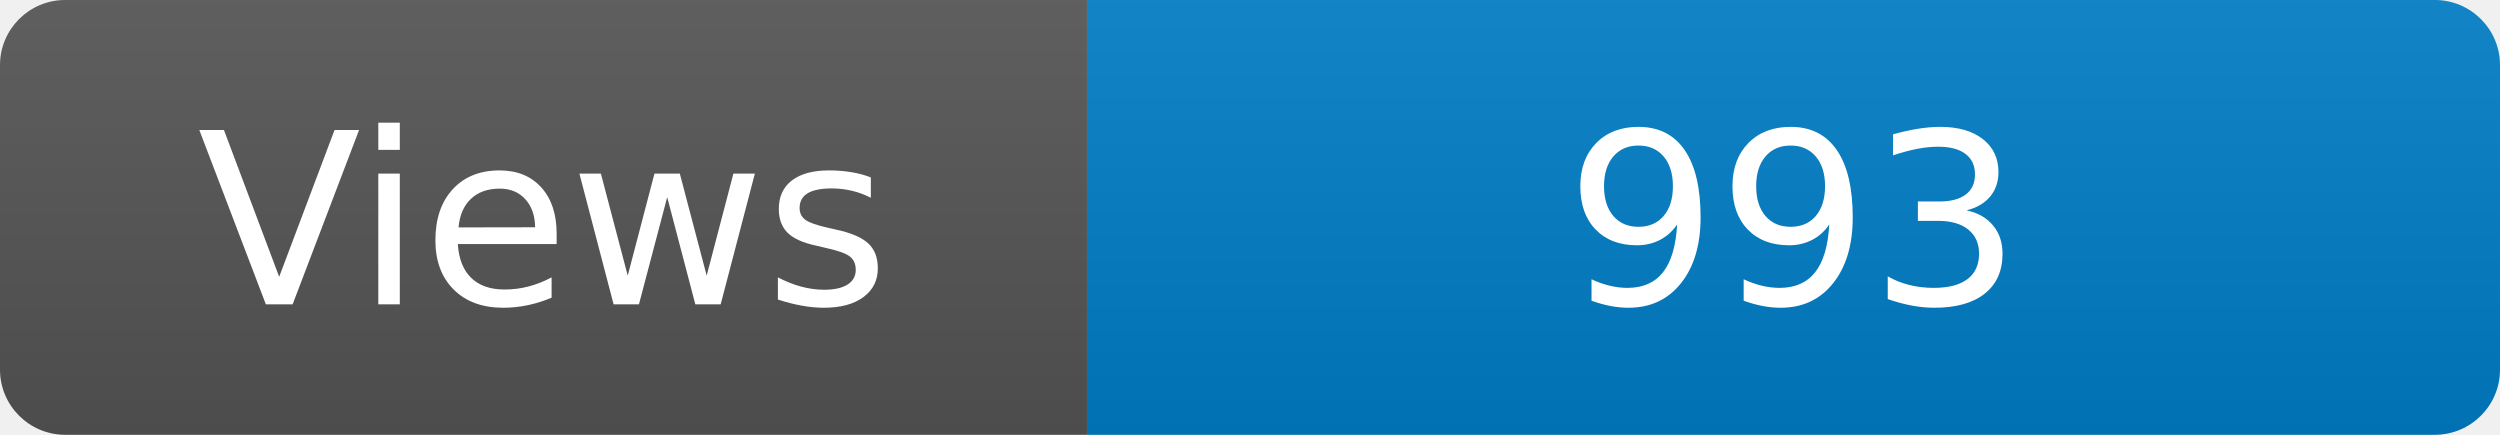
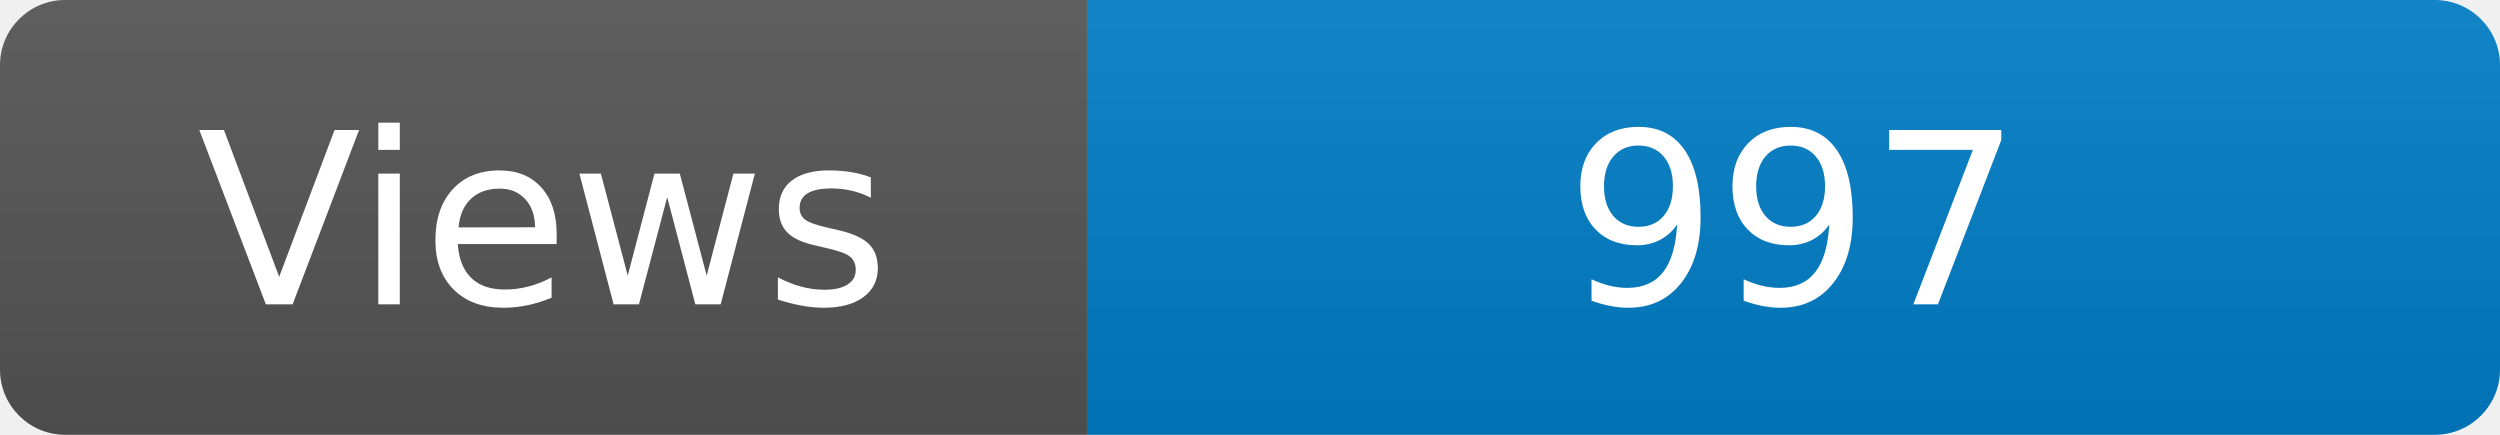
<svg xmlns="http://www.w3.org/2000/svg" width="115" height="20" role="img" aria-label="Maintained?: yes">
  <linearGradient id="s" x2="0" y2="100%">
    <stop offset="0" stop-color="#bbb" stop-opacity=".1" />
    <stop offset="1" stop-opacity=".1" />
  </linearGradient>
  <clipPath id="r">
    <rect width="115" height="20" rx="3" fill="#fff" />
  </clipPath>
  <g clip-path="url(#r)">
    <rect width="50" height="20" fill="#555" />
    <rect x="50" width="160" height="20" fill="#007ec6" />
    <rect width="115" height="20" fill="url(#s)" />
  </g>
  <g fill="#fff" text-anchor="middle" font-family="Verdana,Geneva,DejaVu Sans,sans-serif" font-size="110">
    <text x="250" y="140" transform="scale(.1)" fill="#fff">Views</text>
-     <text x="825" y="140" transform="scale(.1)" fill="#fff">993</text>
+     <text x="825" y="140" transform="scale(.1)" fill="#fff">997</text>
  </g>
</svg>
